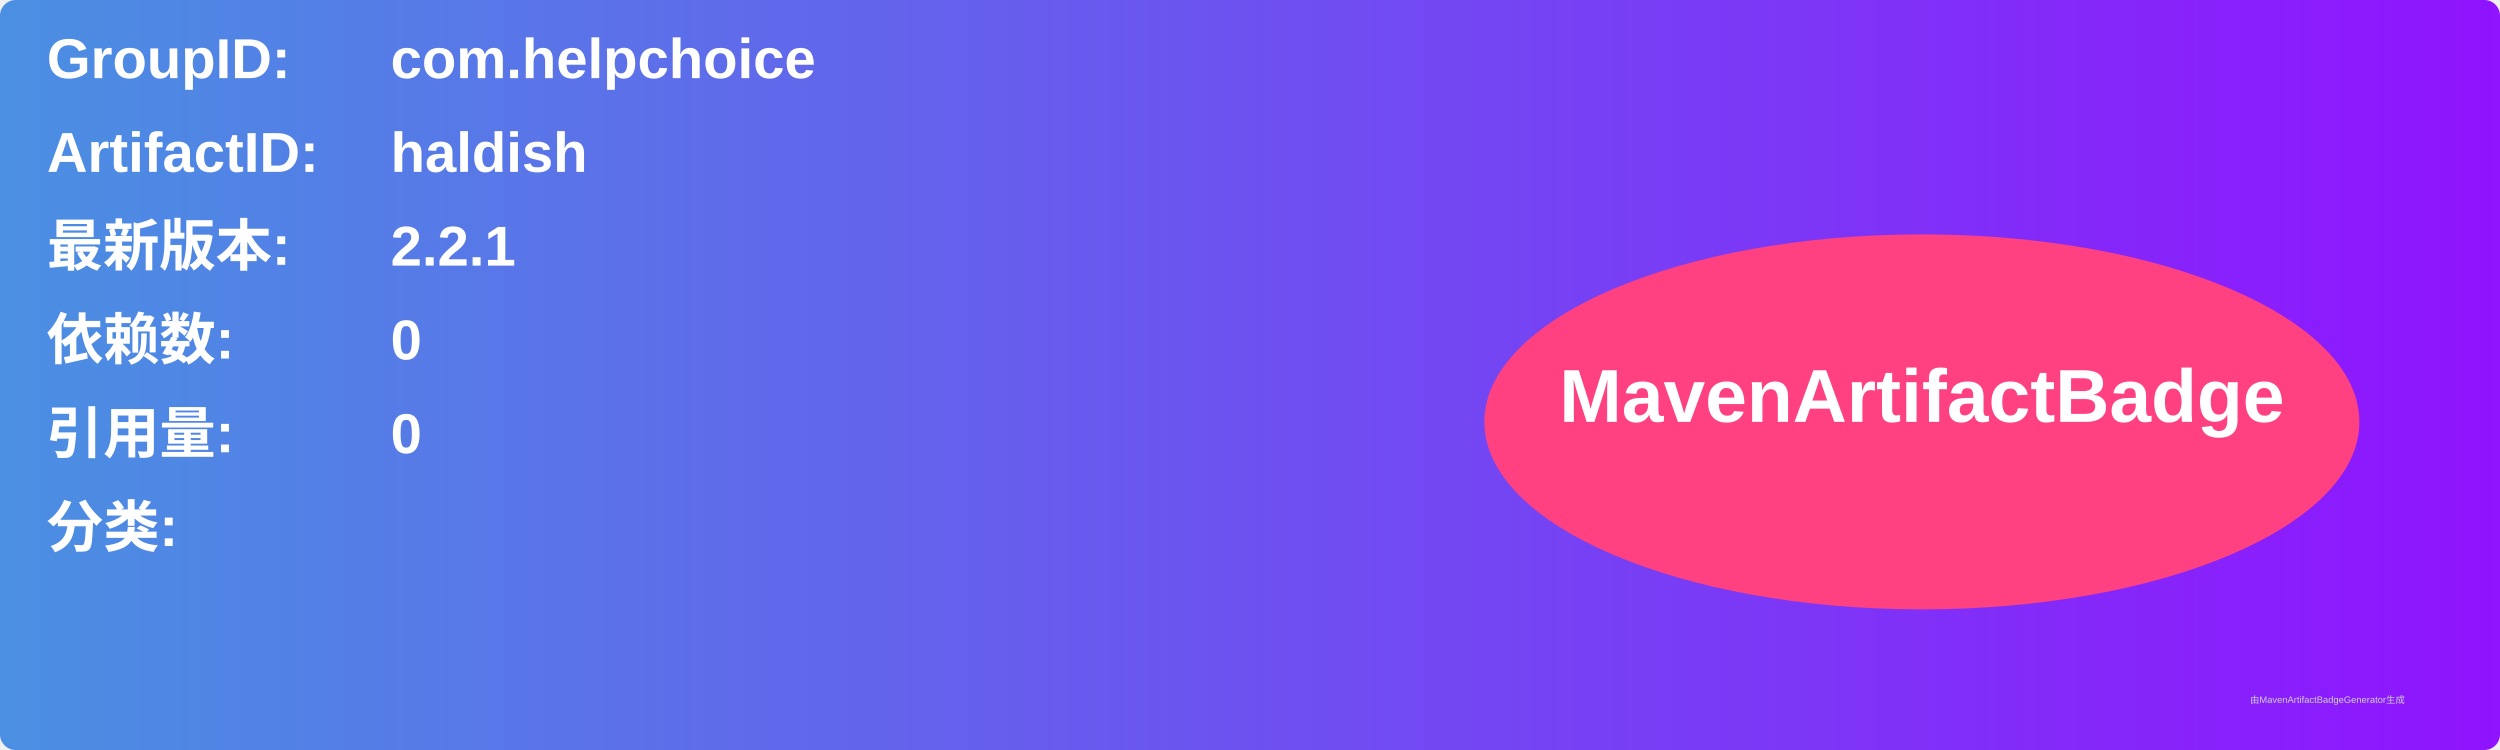
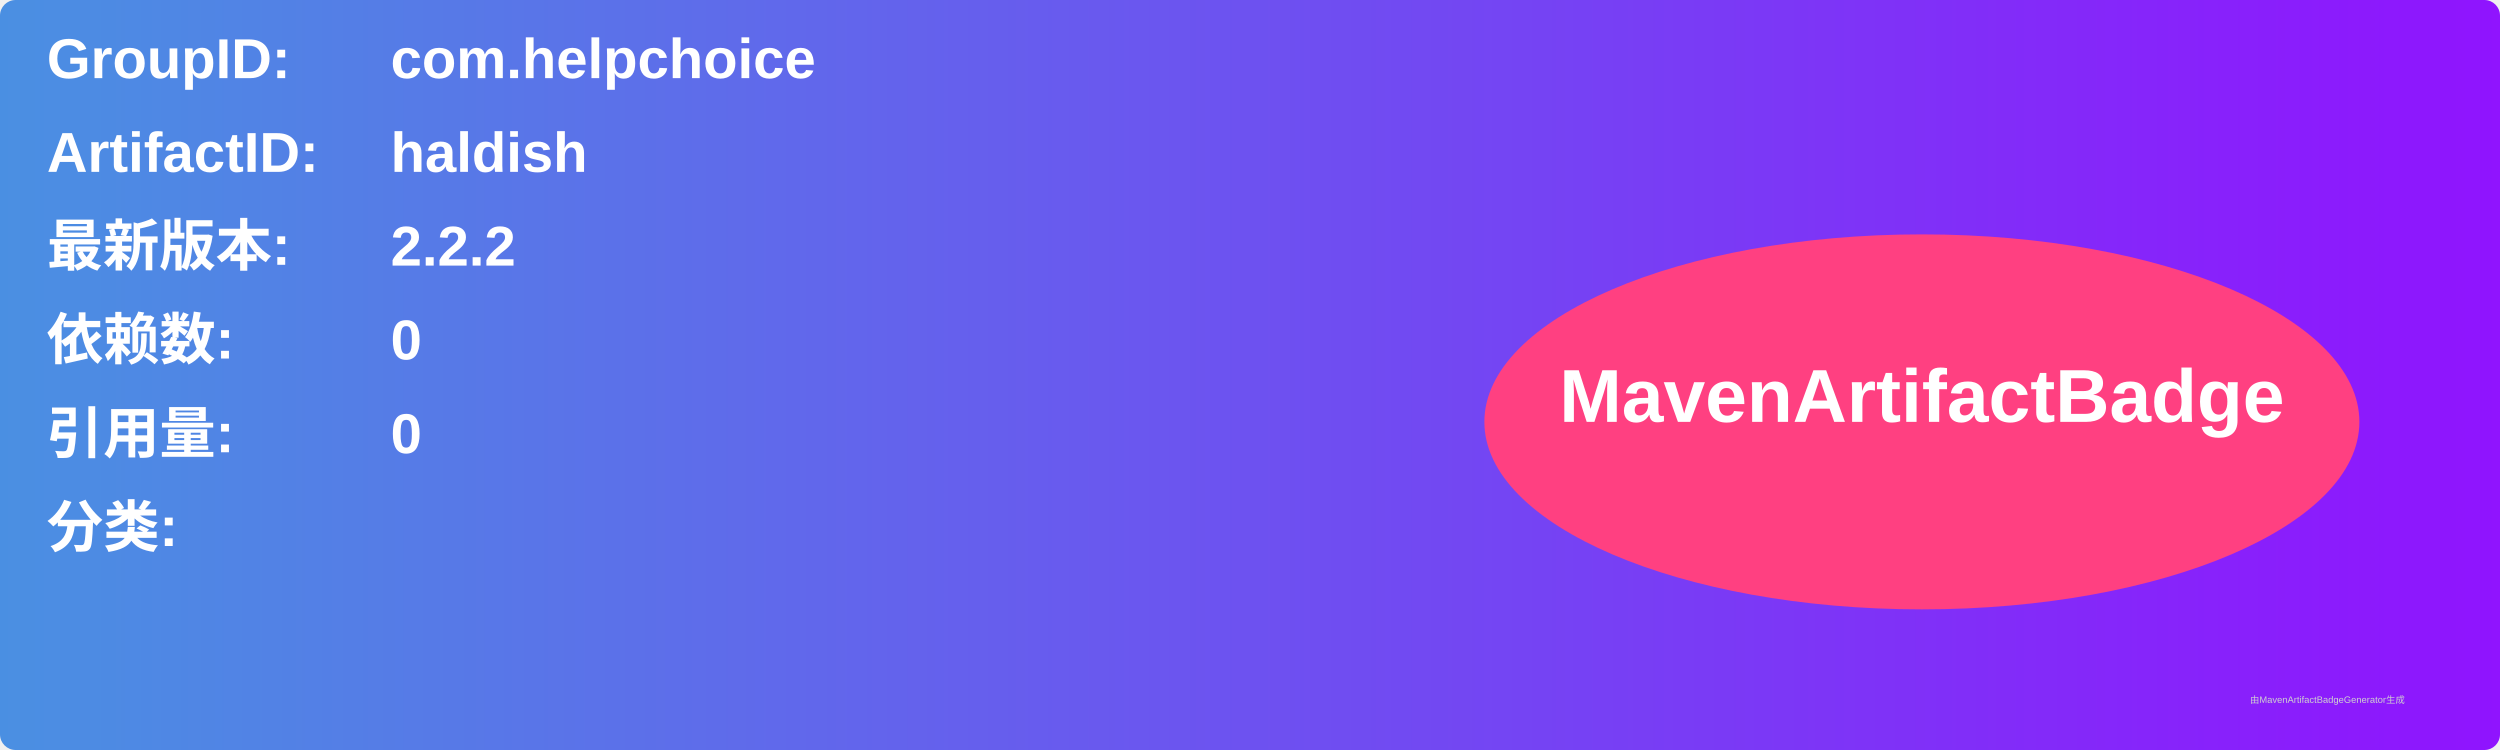
<svg xmlns="http://www.w3.org/2000/svg" width="800" height="240" viewBox="0 0 800 240">
  <linearGradient id="grad" x1="0%" y1="0%" x2="100%" y2="0%">
    <stop offset="0%" stop-color="#4a90e2" />
    <stop offset="100%" stop-color="#9013fe" />
  </linearGradient>
  <rect width="100%" height="100%" rx="5" ry="5" fill="url(#grad)" />
  <g transform="translate(15, 15)">
    <text x="0" y="10" font-family="Arial" font-size="18" fill="white" font-weight="bold" width="260">GroupID:</text>
    <text x="110" y="10" font-family="Arial" font-size="18" fill="white" font-weight="bold" width="460">com.helpchoice</text>
    <text x="0" y="40" font-family="Arial" font-size="18" fill="white" font-weight="bold" width="260">ArtifactID:</text>
    <text x="110" y="40" font-family="Arial" font-size="18" fill="white" font-weight="bold" width="460">haldish</text>
    <text x="0" y="70" font-family="Arial" font-size="18" fill="white" font-weight="bold">最新版本:</text>
    <text x="110" y="70" font-family="Arial" font-size="18" fill="white" font-weight="bold">
-       <tspan font-weight="bold">2.2.1</tspan>
+       <tspan font-weight="bold">2.2.2</tspan>
    </text>
    <text x="0" y="100" font-family="Arial" font-size="18" fill="white" font-weight="bold">依赖数: </text>
    <text x="110" y="100" font-family="Arial" font-size="18" fill="white">
      <tspan font-weight="bold">0</tspan>
    </text>
    <text x="0" y="130" font-family="Arial" font-size="18" fill="white" font-weight="bold">引用量: </text>
    <text x="110" y="130" font-family="Arial" font-size="18" fill="white">
      <tspan font-weight="bold">0</tspan>
    </text>
    <text x="0" y="160" font-family="Arial" font-size="18" fill="white" font-weight="bold">分类:</text>
    <text x="10" y="190" font-family="Arial" font-size="10" fill="white">
      <tspan font-weight="bold" />
    </text>
    <ellipse cx="600" cy="120" rx="140" ry="60" fill="#ff4081" />
    <text x="600" y="120" text-anchor="middle" font-family="Arial" font-size="24" fill="white" font-weight="bold">MavenArtifactBadge</text>
  </g>
  <text x="720" y="225" font-family="Arial" font-size="3" fill="#d0d0d0">由MavenArtifactBadgeGenerator生成</text>
</svg>
